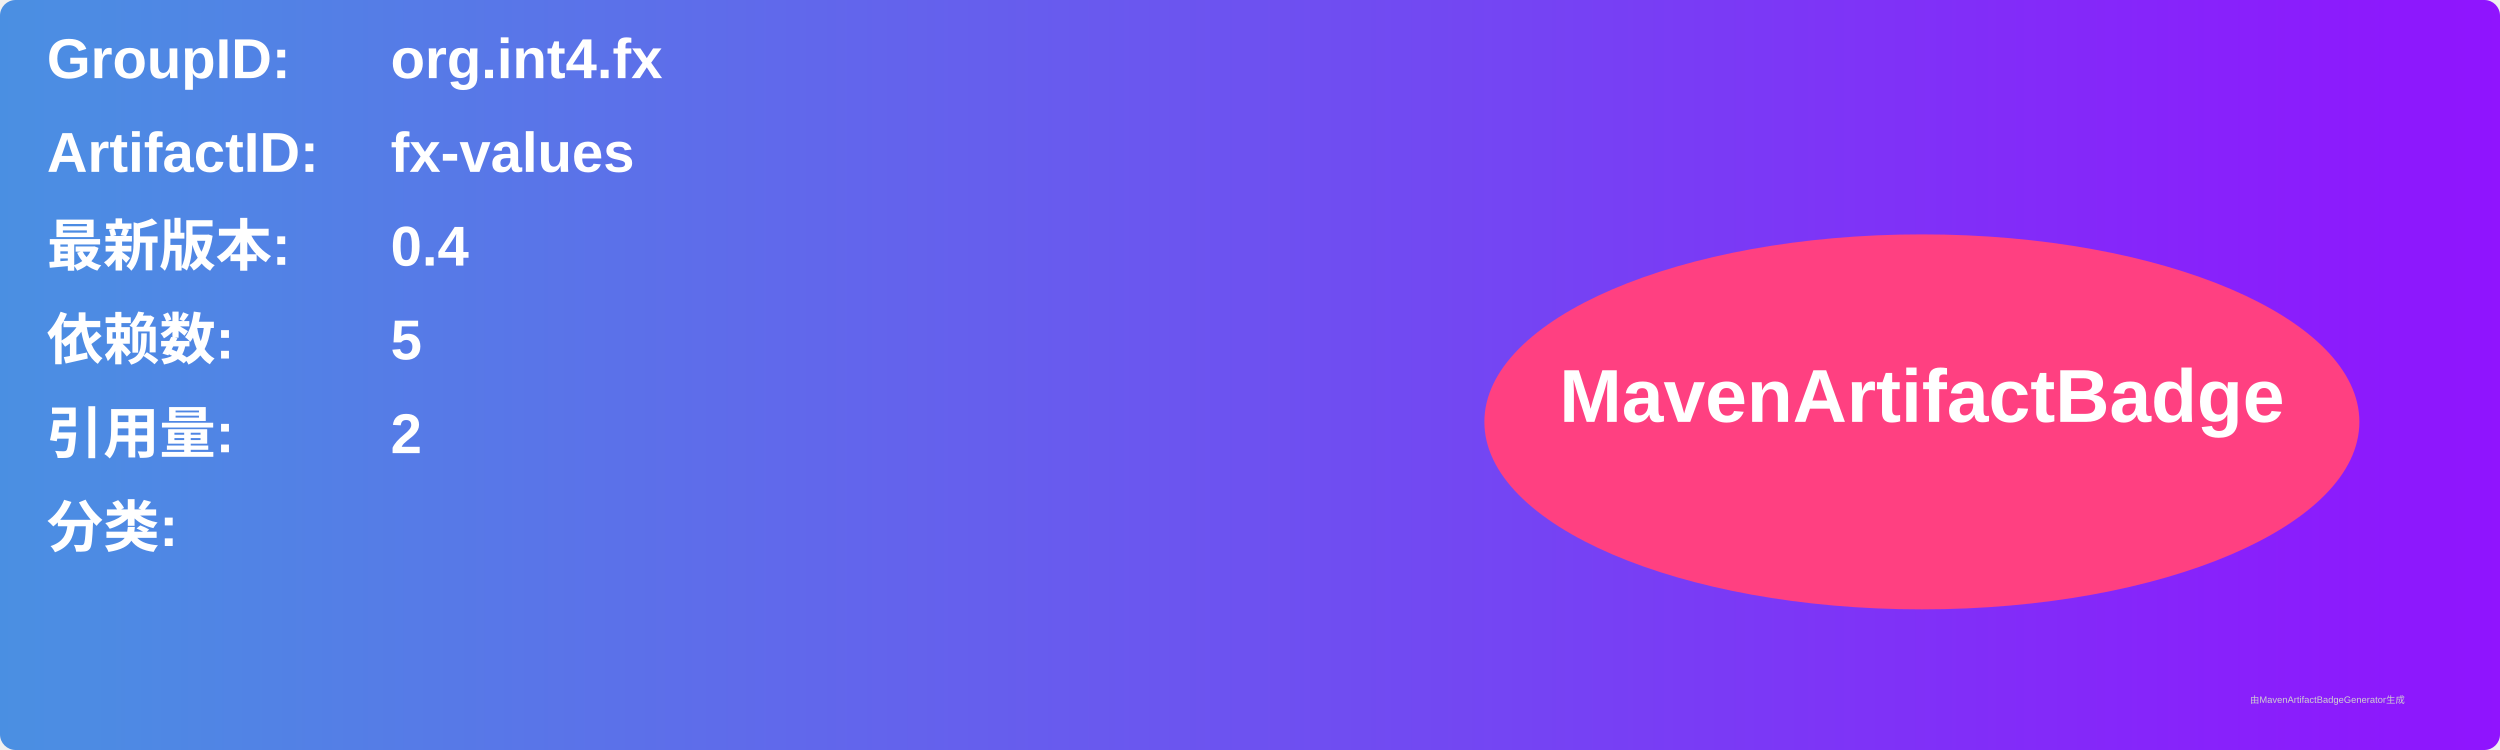
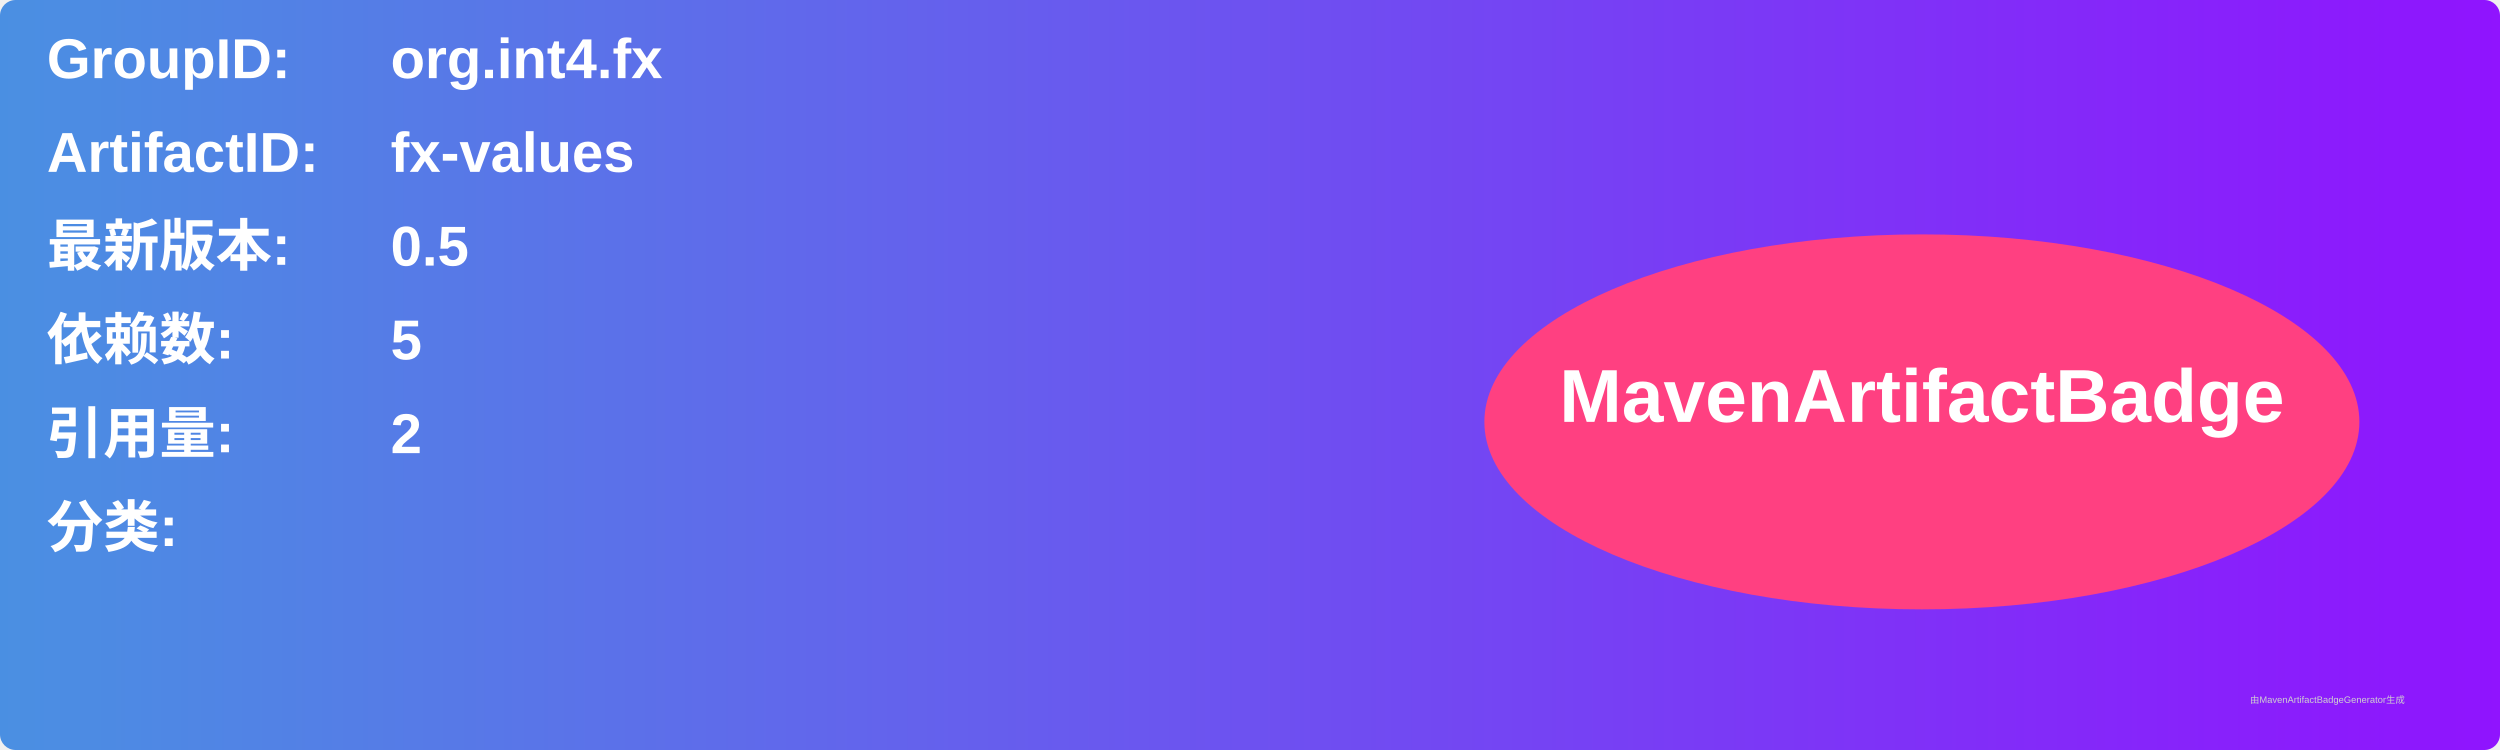
<svg xmlns="http://www.w3.org/2000/svg" width="800" height="240" viewBox="0 0 800 240">
  <linearGradient id="grad" x1="0%" y1="0%" x2="100%" y2="0%">
    <stop offset="0%" stop-color="#4a90e2" />
    <stop offset="100%" stop-color="#9013fe" />
  </linearGradient>
  <rect width="100%" height="100%" rx="5" ry="5" fill="url(#grad)" />
  <g transform="translate(15, 15)">
    <text x="0" y="10" font-family="Arial" font-size="18" fill="white" font-weight="bold" width="260">GroupID:</text>
    <text x="110" y="10" font-family="Arial" font-size="18" fill="white" font-weight="bold" width="460">org.int4.fx</text>
    <text x="0" y="40" font-family="Arial" font-size="18" fill="white" font-weight="bold" width="260">ArtifactID:</text>
    <text x="110" y="40" font-family="Arial" font-size="18" fill="white" font-weight="bold" width="460">fx-values</text>
    <text x="0" y="70" font-family="Arial" font-size="18" fill="white" font-weight="bold">最新版本:</text>
    <text x="110" y="70" font-family="Arial" font-size="18" fill="white" font-weight="bold">
-       <tspan font-weight="bold">0.4</tspan>
+       <tspan font-weight="bold">0.5</tspan>
    </text>
    <text x="0" y="100" font-family="Arial" font-size="18" fill="white" font-weight="bold">依赖数: </text>
    <text x="110" y="100" font-family="Arial" font-size="18" fill="white">
      <tspan font-weight="bold">5</tspan>
    </text>
    <text x="0" y="130" font-family="Arial" font-size="18" fill="white" font-weight="bold">引用量: </text>
    <text x="110" y="130" font-family="Arial" font-size="18" fill="white">
      <tspan font-weight="bold">2</tspan>
    </text>
    <text x="0" y="160" font-family="Arial" font-size="18" fill="white" font-weight="bold">分类:</text>
    <text x="10" y="190" font-family="Arial" font-size="10" fill="white">
      <tspan font-weight="bold" />
    </text>
    <ellipse cx="600" cy="120" rx="140" ry="60" fill="#ff4081" />
    <text x="600" y="120" text-anchor="middle" font-family="Arial" font-size="24" fill="white" font-weight="bold">MavenArtifactBadge</text>
  </g>
  <text x="720" y="225" font-family="Arial" font-size="3" fill="#d0d0d0">由MavenArtifactBadgeGenerator生成</text>
</svg>
